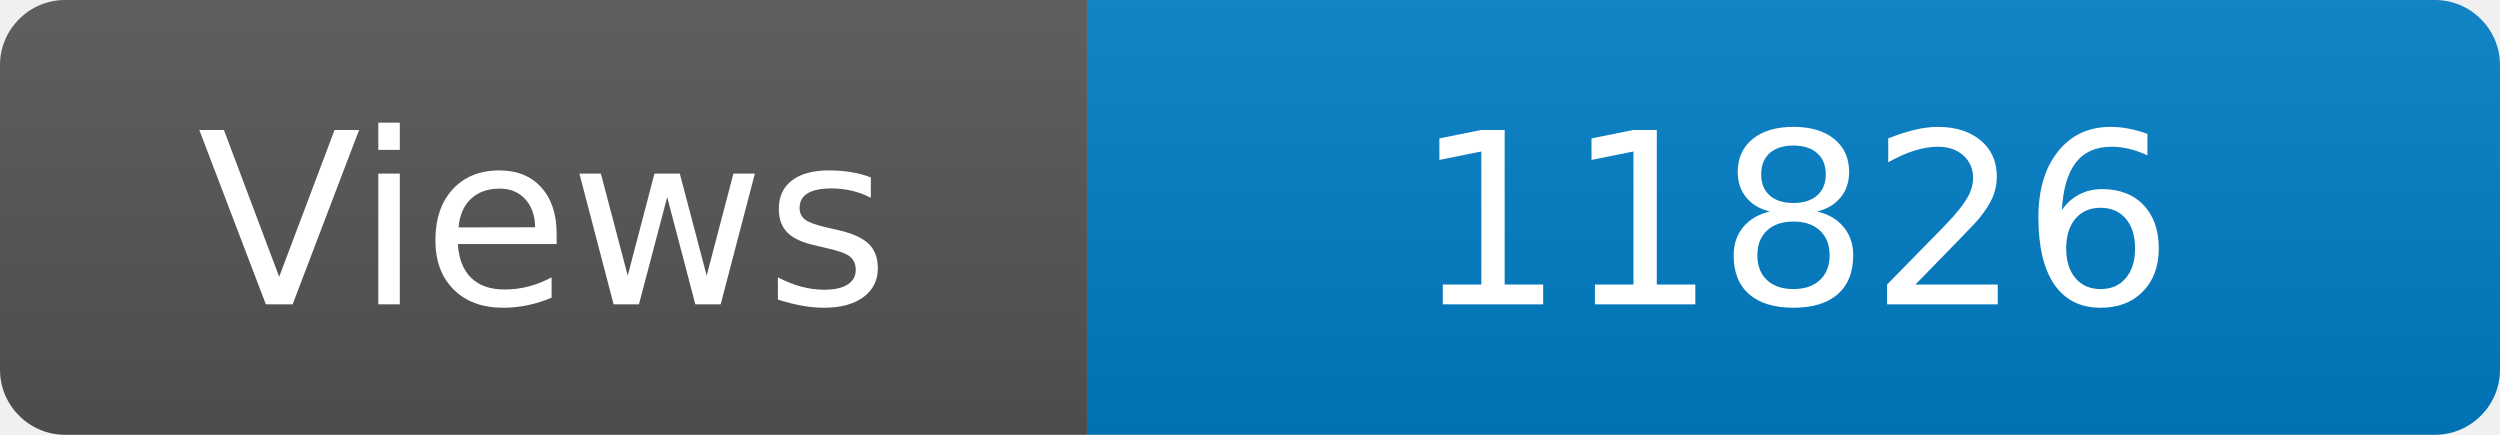
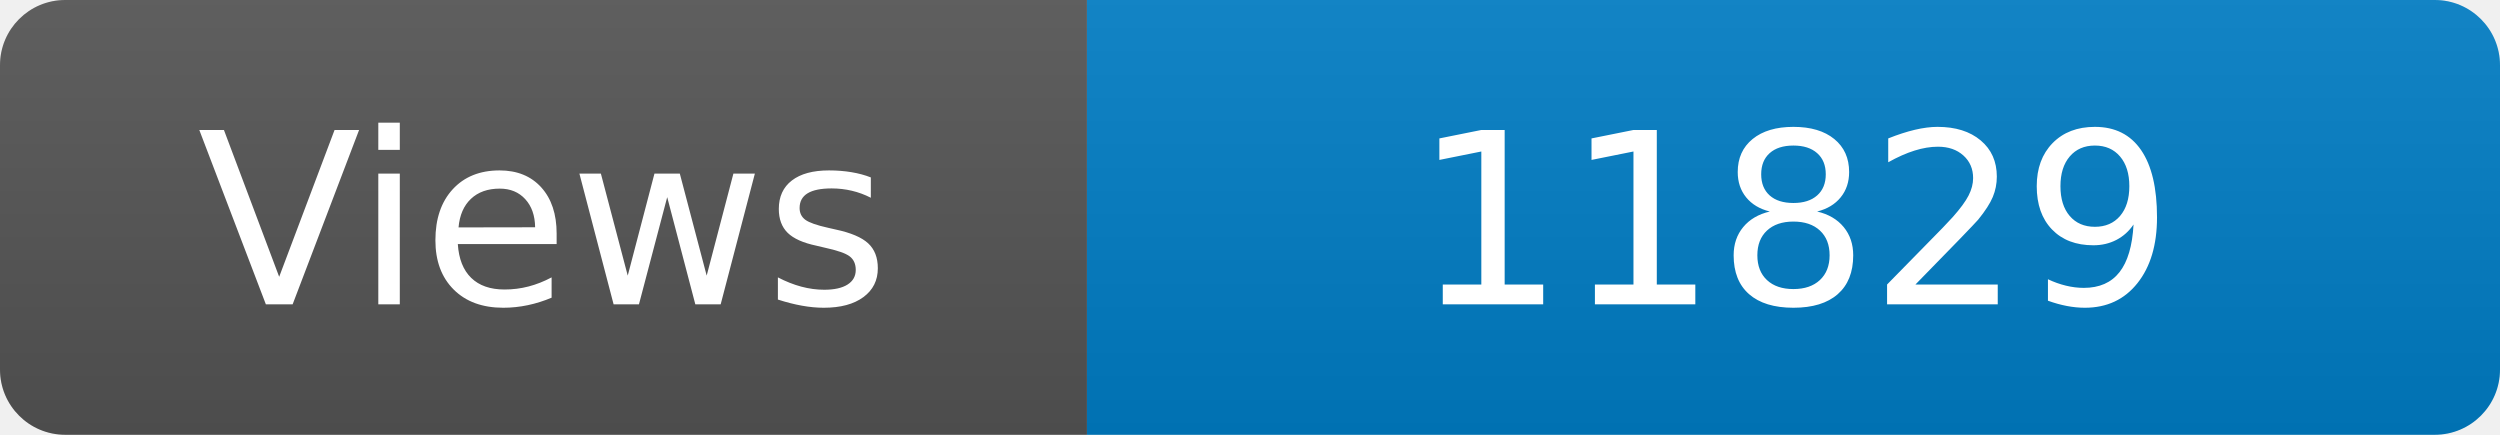
<svg xmlns="http://www.w3.org/2000/svg" width="115" height="20" role="img" aria-label="Maintained?: yes">
  <linearGradient id="s" x2="0" y2="100%">
    <stop offset="0" stop-color="#bbb" stop-opacity=".1" />
    <stop offset="1" stop-opacity=".1" />
  </linearGradient>
  <clipPath id="r">
    <rect width="115" height="20" rx="3" fill="#fff" />
  </clipPath>
  <g clip-path="url(#r)">
    <rect width="50" height="20" fill="#555" />
    <rect x="50" width="160" height="20" fill="#007ec6" />
    <rect width="115" height="20" fill="url(#s)" />
  </g>
  <g fill="#fff" text-anchor="middle" font-family="Verdana,Geneva,DejaVu Sans,sans-serif" font-size="110">
    <text x="250" y="140" transform="scale(.1)" fill="#fff">Views</text>
-     <text x="825" y="140" transform="scale(.1)" fill="#fff">11826</text>
+     <text x="825" y="140" transform="scale(.1)" fill="#fff">11829</text>
  </g>
</svg>
